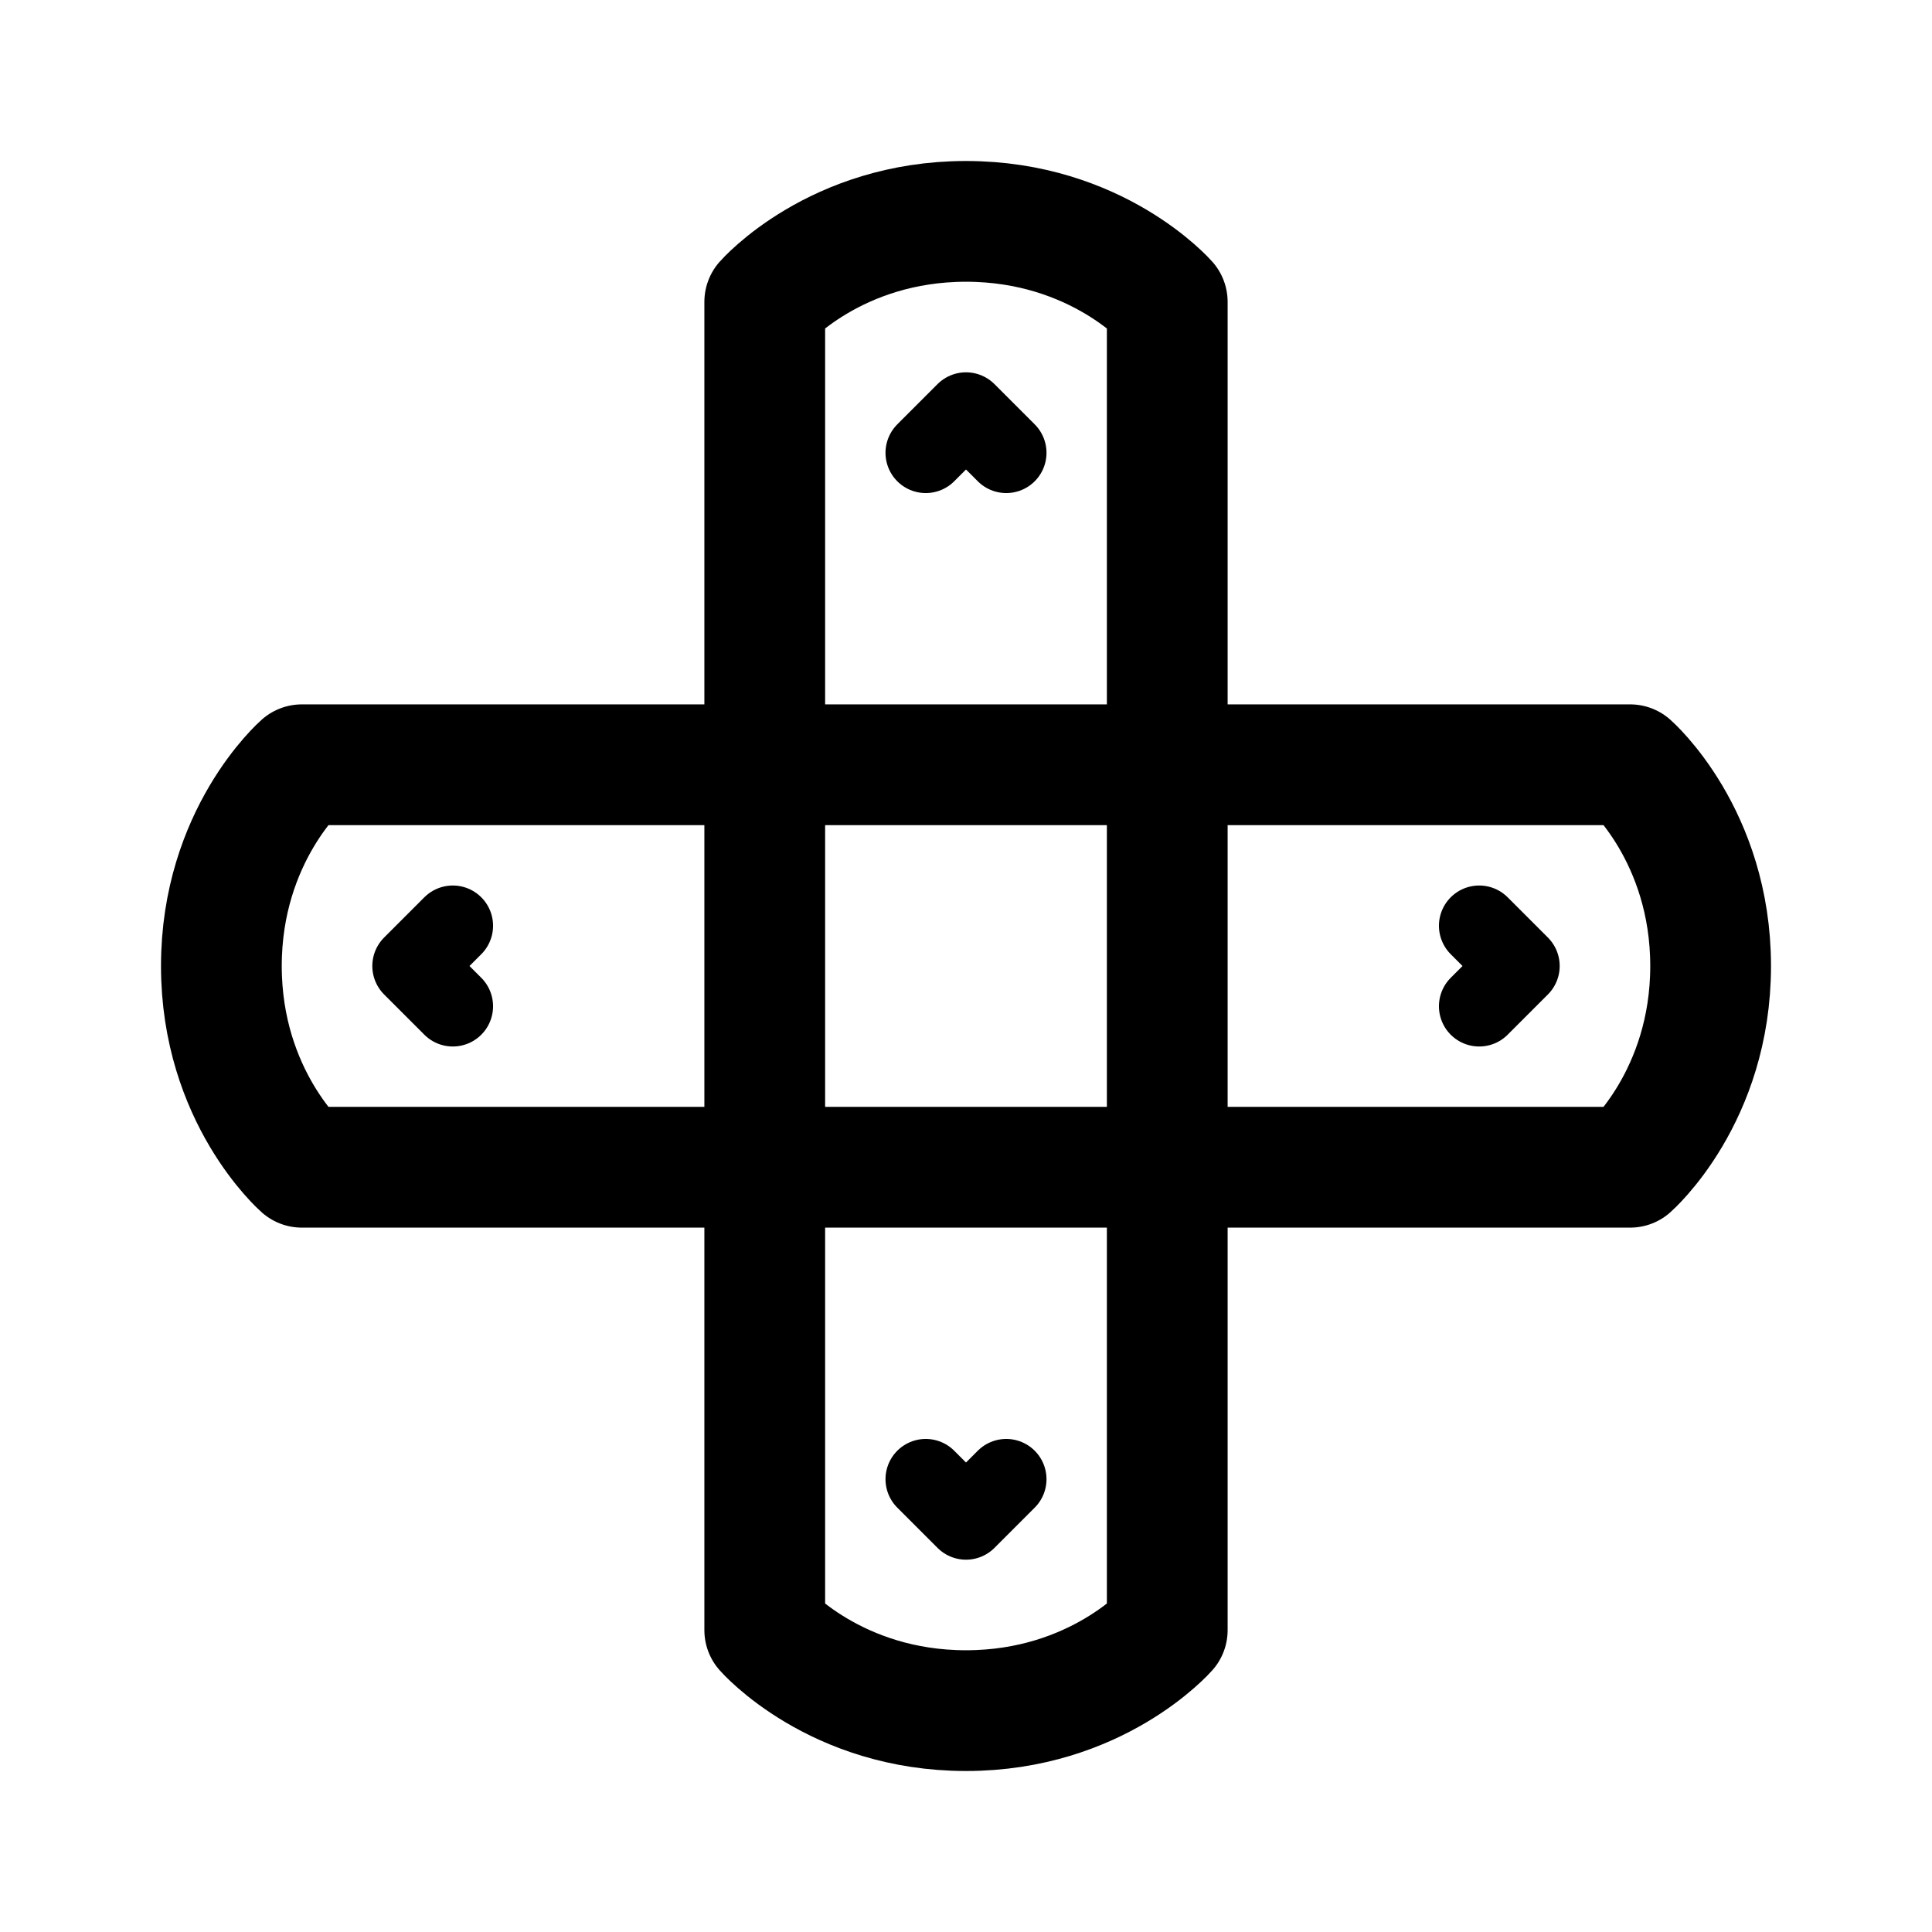
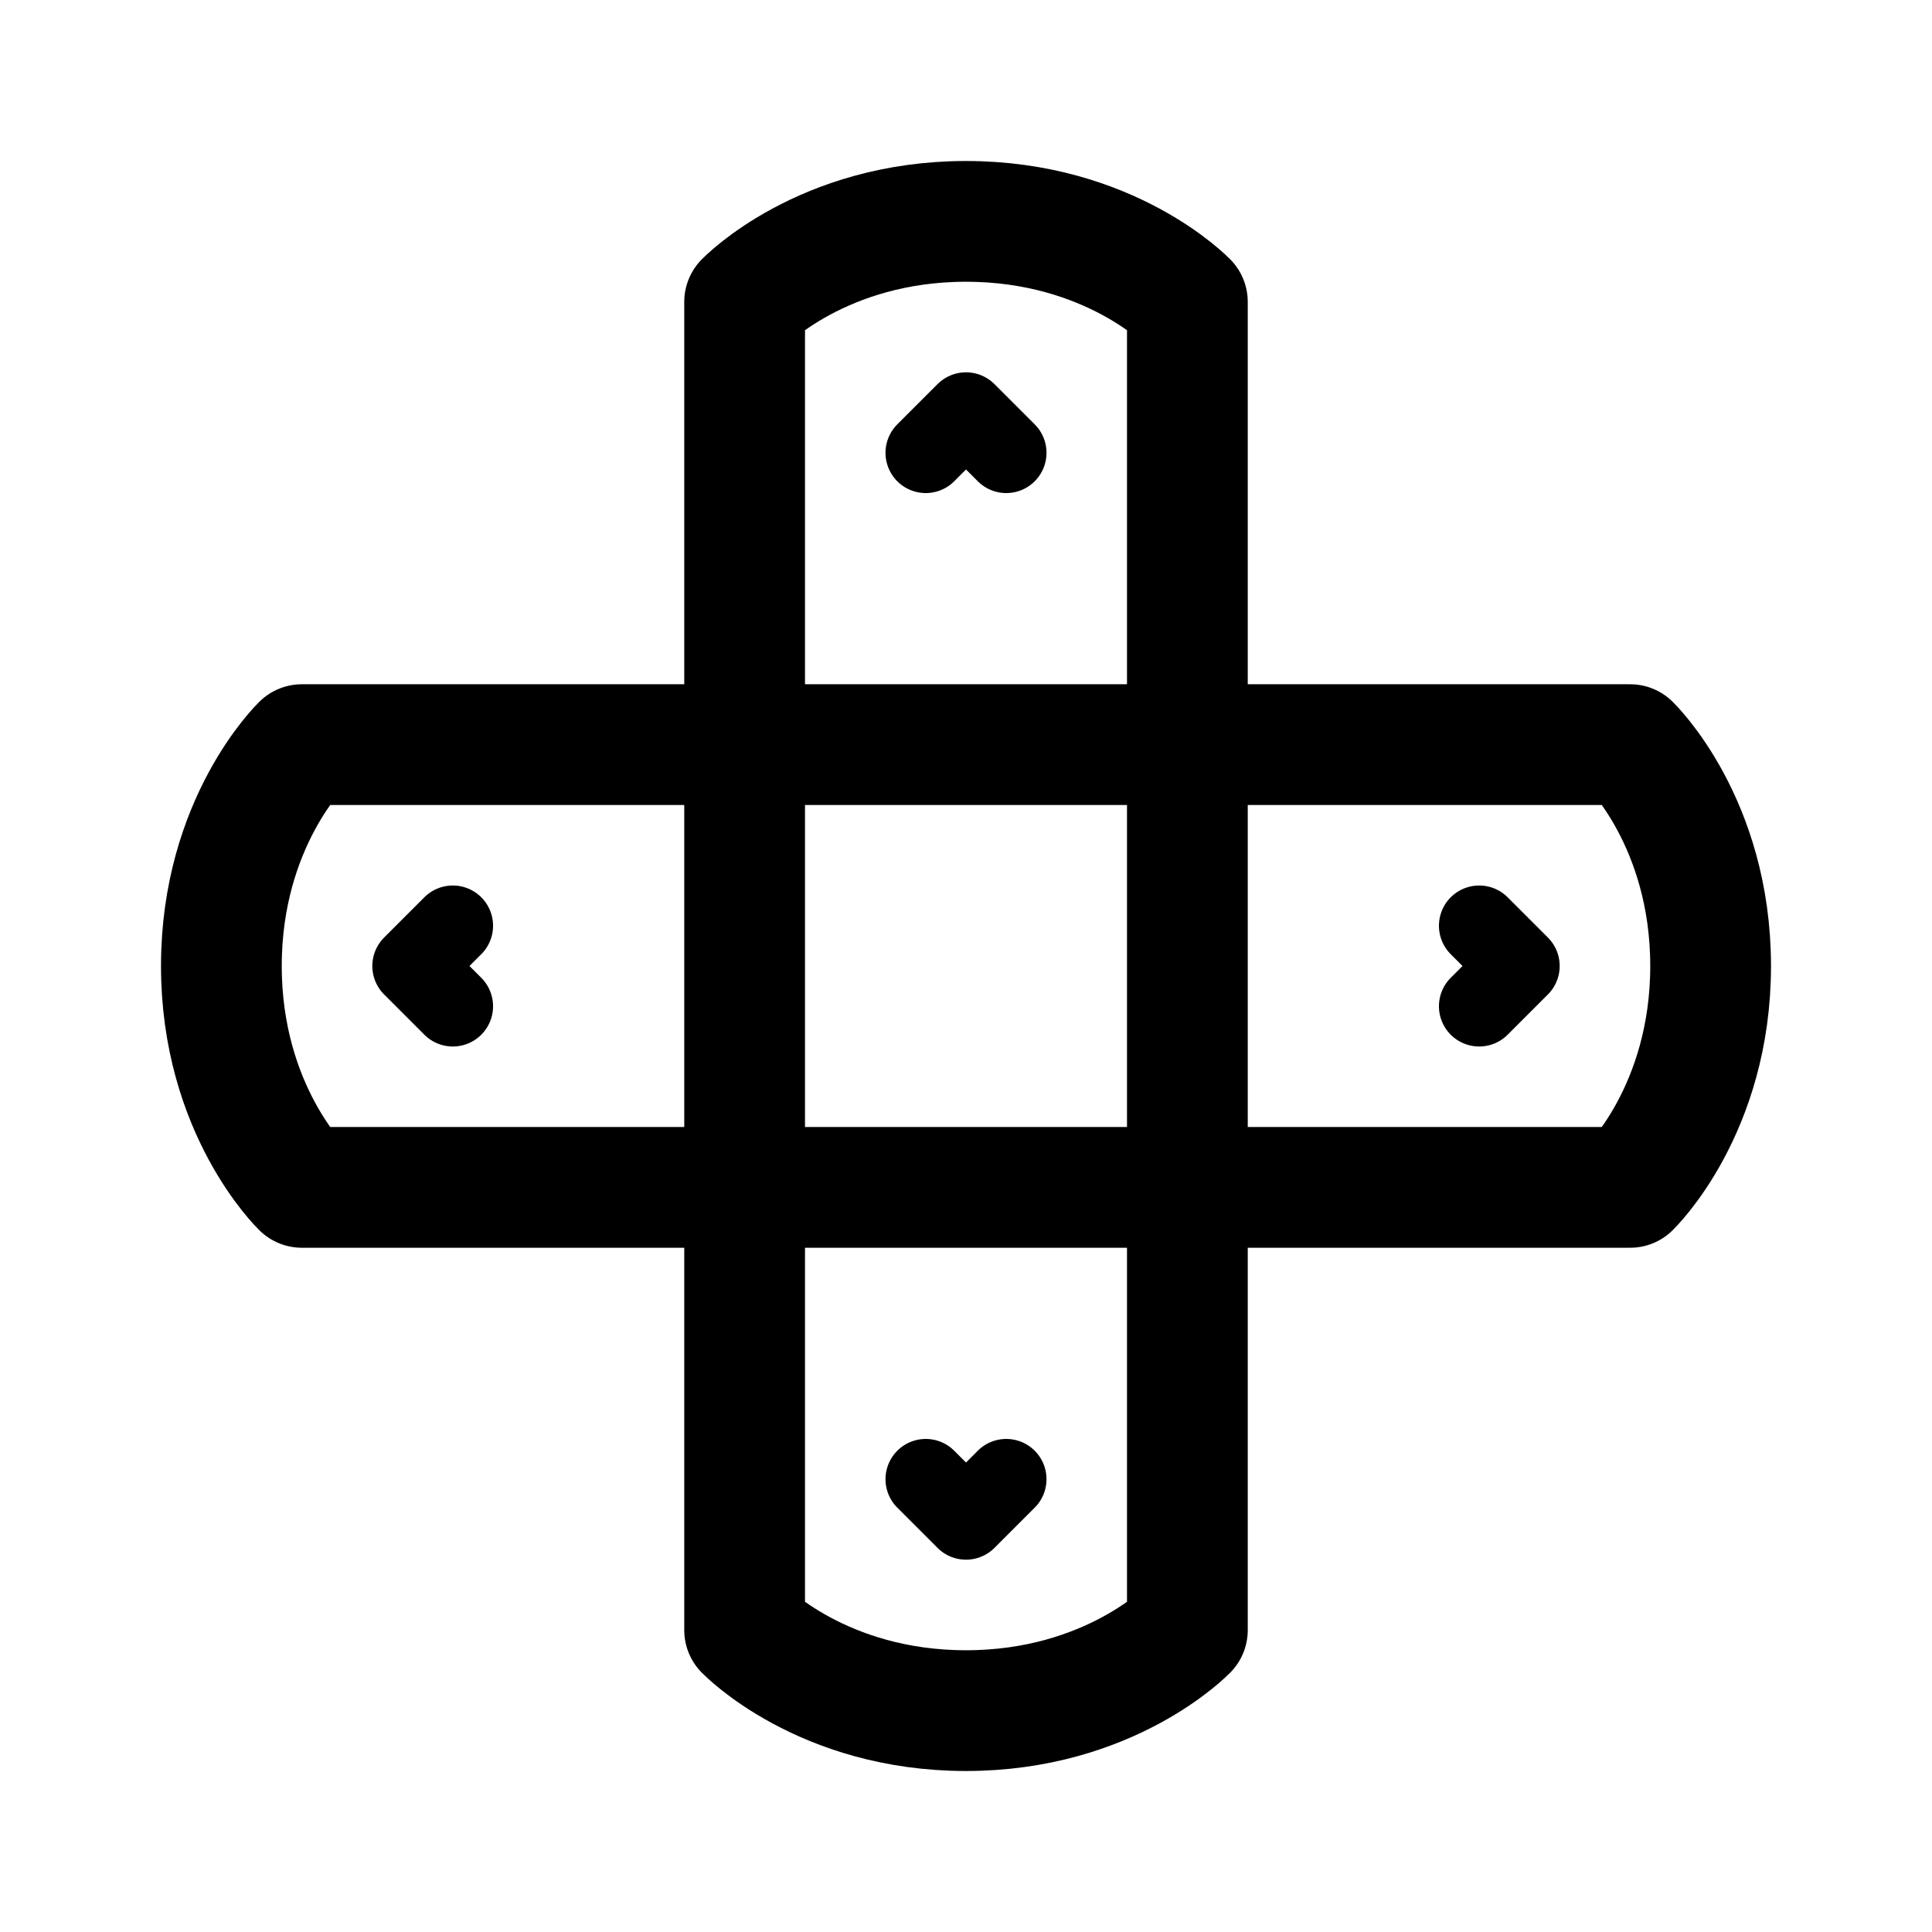
<svg xmlns="http://www.w3.org/2000/svg" width="192" height="192" fill="none">
-   <path stroke="#000" stroke-linecap="round" stroke-linejoin="round" stroke-width="12" d="M116 76V30s-7-8-20-8-20 8-20 8v46m40 0v40M76 76v40m40 0h46s8-7 8-20-8-20-8-20h-46m0 0H76m40 40H76m40 0v46s-7 8-20 8-20-8-20-8v-46m0 0H30s-8-7-8-20 8-20 8-20h46" />
-   <path stroke="#000" stroke-linecap="round" stroke-linejoin="round" stroke-width="8" d="m45 92-4 4 4 4m55-55-4-4-4 4m55 47 4 4-4 4m-47 47-4 4-4-4" />
+   <path d="M118 74V30s-7.7-8-22-8-22 8-22 8v44m44 44h44s8-7.7 8-22-8-22-8-22h-44m0 44v44s-7.7 8-22 8-22-8-22-8v-44m0 0H30s-8-7.7-8-22 8-22 8-22h44m44 44V74H74v44h44Z" stroke="#000" stroke-width="12" stroke-linecap="round" stroke-linejoin="round" />
+   <path d="m100 45-4-4-4 4m55 55 4-4-4-4m-47 55-4 4-4-4m-47-47-4-4 4-4" stroke="#000" stroke-width="8" stroke-linecap="round" stroke-linejoin="round" />
</svg>
